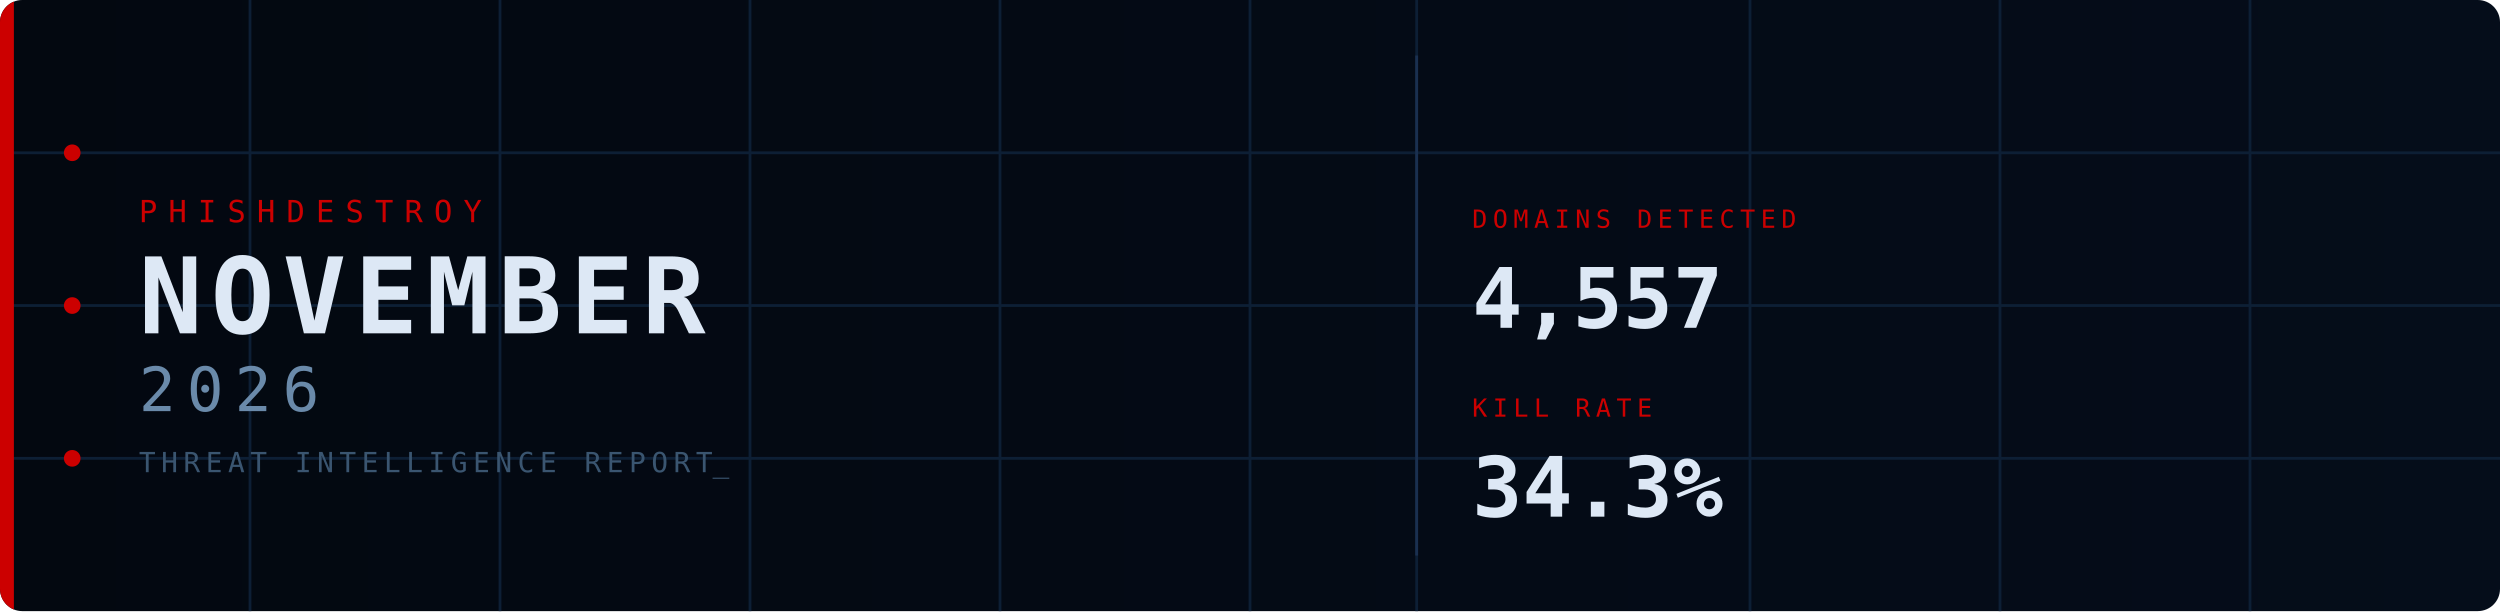
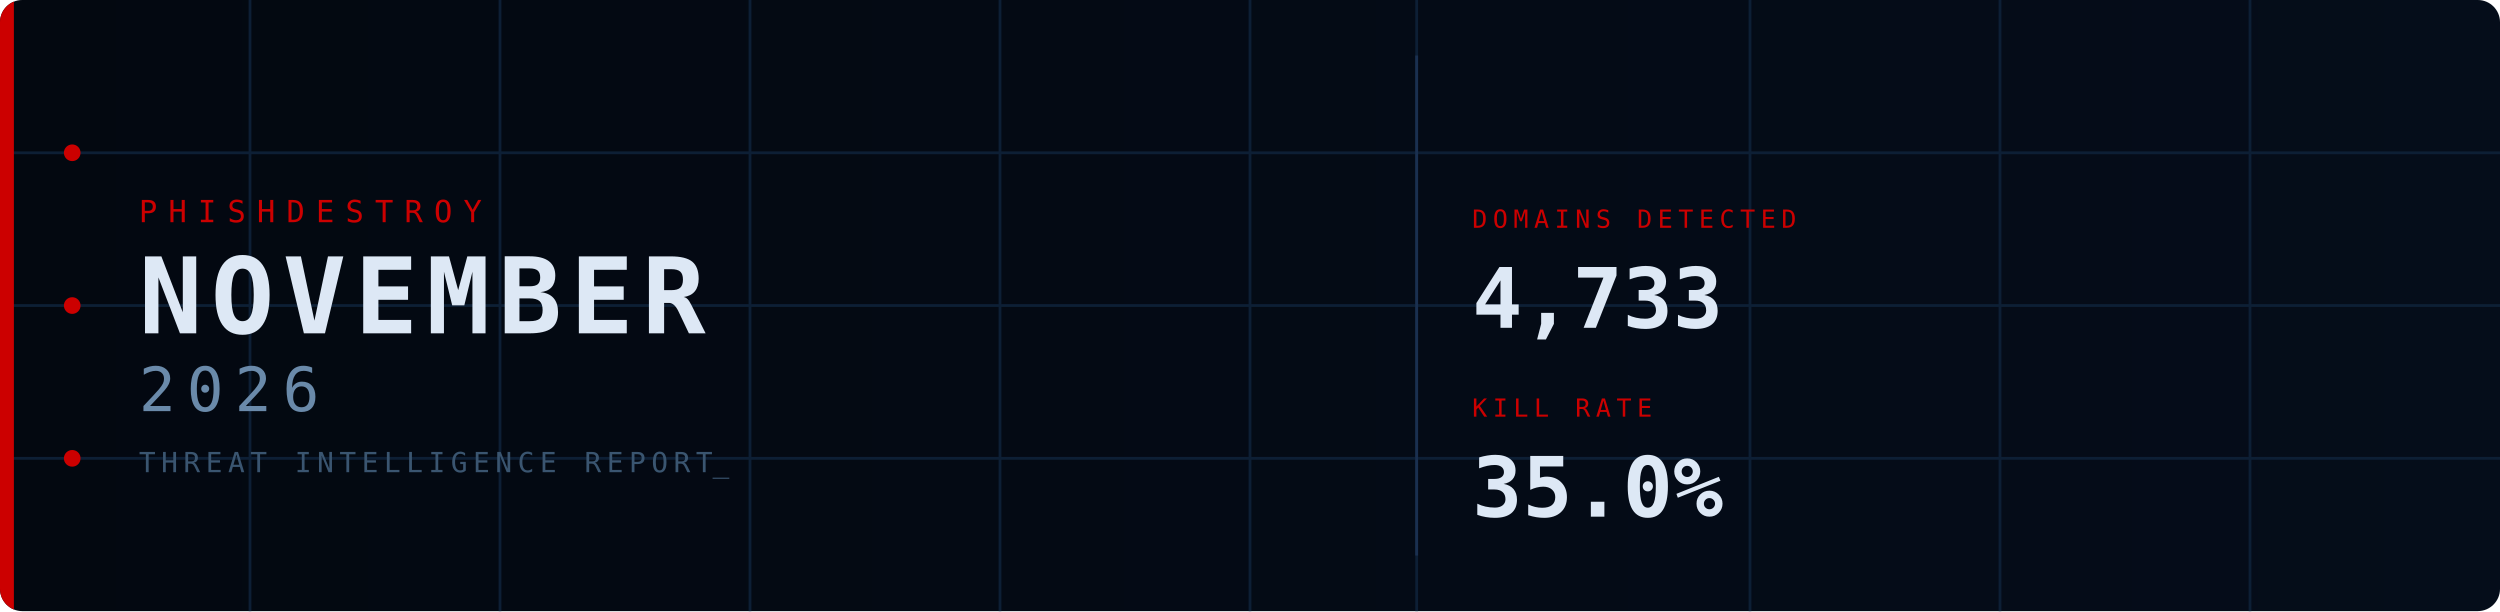
<svg xmlns="http://www.w3.org/2000/svg" width="900" height="220" viewBox="0 0 900 220">
  <defs>
    <linearGradient id="bg" x1="0%" y1="0%" x2="100%" y2="0%">
      <stop offset="0%" stop-color="#030810" />
      <stop offset="100%" stop-color="#050d1a" />
    </linearGradient>
    <clipPath id="cp">
      <rect width="900" height="220" rx="8" />
    </clipPath>
    <style>
      @keyframes fadein {
        from { opacity: 0; transform: translateY(8px); }
        to   { opacity: 1; transform: translateY(0); }
      }
      @keyframes fadein_right {
        from { opacity: 0; transform: translateX(8px); }
        to   { opacity: 1; transform: translateX(0); }
      }
      @keyframes pulse {
        0%,100% { opacity: 1; }
        50%      { opacity: 0.2; }
      }
      @keyframes blink {
        0%,100% { opacity: 1; }
        50%     { opacity: 0; }
      }
      @keyframes scanline {
        from { transform: translateY(-20px); }
        to   { transform: translateY(240px); }
      }
      @keyframes arc1draw {
        from { stroke-dashoffset: 565.49; }
        to   { stroke-dashoffset: 0; }
      }
      @keyframes arc2draw {
        from { stroke-dashoffset: 408.41; }
        to   { stroke-dashoffset: 0; }
      }
      @keyframes glow {
        0%,100% { opacity: 1; }
        50%     { opacity: 0.7; }
      }
      .fi0  { animation: fadein 0.7s ease  0.1s; }
      .fi1  { animation: fadein 0.7s ease  0.3s; }
      .fi2  { animation: fadein 0.7s ease  0.45s; }
      .fi3  { animation: fadein 0.7s ease  0.6s; }
      .fir1 { animation: fadein_right 0.7s ease  0.7s; }
      .fir2 { animation: fadein_right 0.7s ease  0.9s; }
      .p0   { animation: pulse 2.5s ease-in-out infinite 0s; }
      .p1   { animation: pulse 2.5s ease-in-out infinite 0.8s; }
      .p2   { animation: pulse 2.5s ease-in-out infinite 1.6s; }
      .cursor { animation: blink 1s step-end infinite; }
    </style>
  </defs>
  <rect width="900" height="220" rx="8" fill="url(#bg)" />
  <g clip-path="url(#cp)">
    <line x1="90" y1="0" x2="90" y2="220" stroke="#0d1f35" stroke-width="1" />
    <line x1="180" y1="0" x2="180" y2="220" stroke="#0d1f35" stroke-width="1" />
    <line x1="270" y1="0" x2="270" y2="220" stroke="#0d1f35" stroke-width="1" />
    <line x1="360" y1="0" x2="360" y2="220" stroke="#0d1f35" stroke-width="1" />
    <line x1="450" y1="0" x2="450" y2="220" stroke="#0d1f35" stroke-width="1" />
    <line x1="510" y1="0" x2="510" y2="220" stroke="#0d1f35" stroke-width="1" />
    <line x1="630" y1="0" x2="630" y2="220" stroke="#0d1f35" stroke-width="1" />
    <line x1="720" y1="0" x2="720" y2="220" stroke="#0d1f35" stroke-width="1" />
    <line x1="810" y1="0" x2="810" y2="220" stroke="#0d1f35" stroke-width="1" />
    <line x1="0" y1="55" x2="900" y2="55" stroke="#0d1f35" stroke-width="1" />
    <line x1="0" y1="110" x2="900" y2="110" stroke="#0d1f35" stroke-width="1" />
    <line x1="0" y1="165" x2="900" y2="165" stroke="#0d1f35" stroke-width="1" />
    <rect x="0" y="0" width="5" height="220" fill="#CC0000" style="animation: glow 3s ease-in-out infinite;" />
    <circle cx="26" cy="55" r="3" fill="#CC0000" class="p0" />
    <circle cx="26" cy="110" r="3" fill="#CC0000" class="p1" />
    <circle cx="26" cy="165" r="3" fill="#CC0000" class="p2" />
    <circle cx="870" cy="110" r="90" fill="none" stroke="#CC0000" stroke-opacity="0.22" stroke-width="1.5" stroke-dasharray="565.49" stroke-dashoffset="565.49" style="animation: arc1draw 2s ease-out  0.5s;" />
    <circle cx="870" cy="110" r="65" fill="none" stroke="#CC0000" stroke-opacity="0.14" stroke-width="1" stroke-dasharray="408.41" stroke-dashoffset="408.41" style="animation: arc2draw 2s ease-out  0.7s;" />
    <rect x="0" y="-20" width="900" height="20" fill="#4488cc" opacity="0.04" style="animation: scanline 4s linear infinite;" />
    <text x="50" y="80" font-family="monospace" font-size="11" fill="#CC0000" letter-spacing="4" class="fi0">PHISHDESTROY</text>
    <text x="50" y="120" font-family="monospace" font-size="38" font-weight="bold" fill="#dde8f5" letter-spacing="3" class="fi1">NOVEMBER</text>
    <text x="50" y="148" font-family="monospace" font-size="22" fill="#6a8aaa" letter-spacing="4" class="fi2">2026</text>
    <text x="50" y="170" font-family="monospace" font-size="10" fill="#3a5570" letter-spacing="2" class="fi3">THREAT INTELLIGENCE REPORT<tspan class="cursor">_</tspan>
    </text>
    <line x1="510" y1="20" x2="510" y2="200" stroke="#1a3050" stroke-width="1" />
    <g class="fir1">
      <text x="530" y="82" font-family="monospace" font-size="9" fill="#CC0000" letter-spacing="2">DOMAINS DETECTED</text>
-       <text x="530" y="118" font-family="monospace" font-size="30" font-weight="bold" fill="#dde8f5">4,557</text>
+       <text x="530" y="118" font-family="monospace" font-size="30" font-weight="bold" fill="#dde8f5">4,733</text>
    </g>
    <g class="fir2">
      <text x="530" y="150" font-family="monospace" font-size="9" fill="#CC0000" letter-spacing="2">KILL RATE</text>
-       <text x="530" y="186" font-family="monospace" font-size="30" font-weight="bold" fill="#dde8f5">34.3%</text>
+       <text x="530" y="186" font-family="monospace" font-size="30" font-weight="bold" fill="#dde8f5">35.0%</text>
    </g>
  </g>
</svg>
